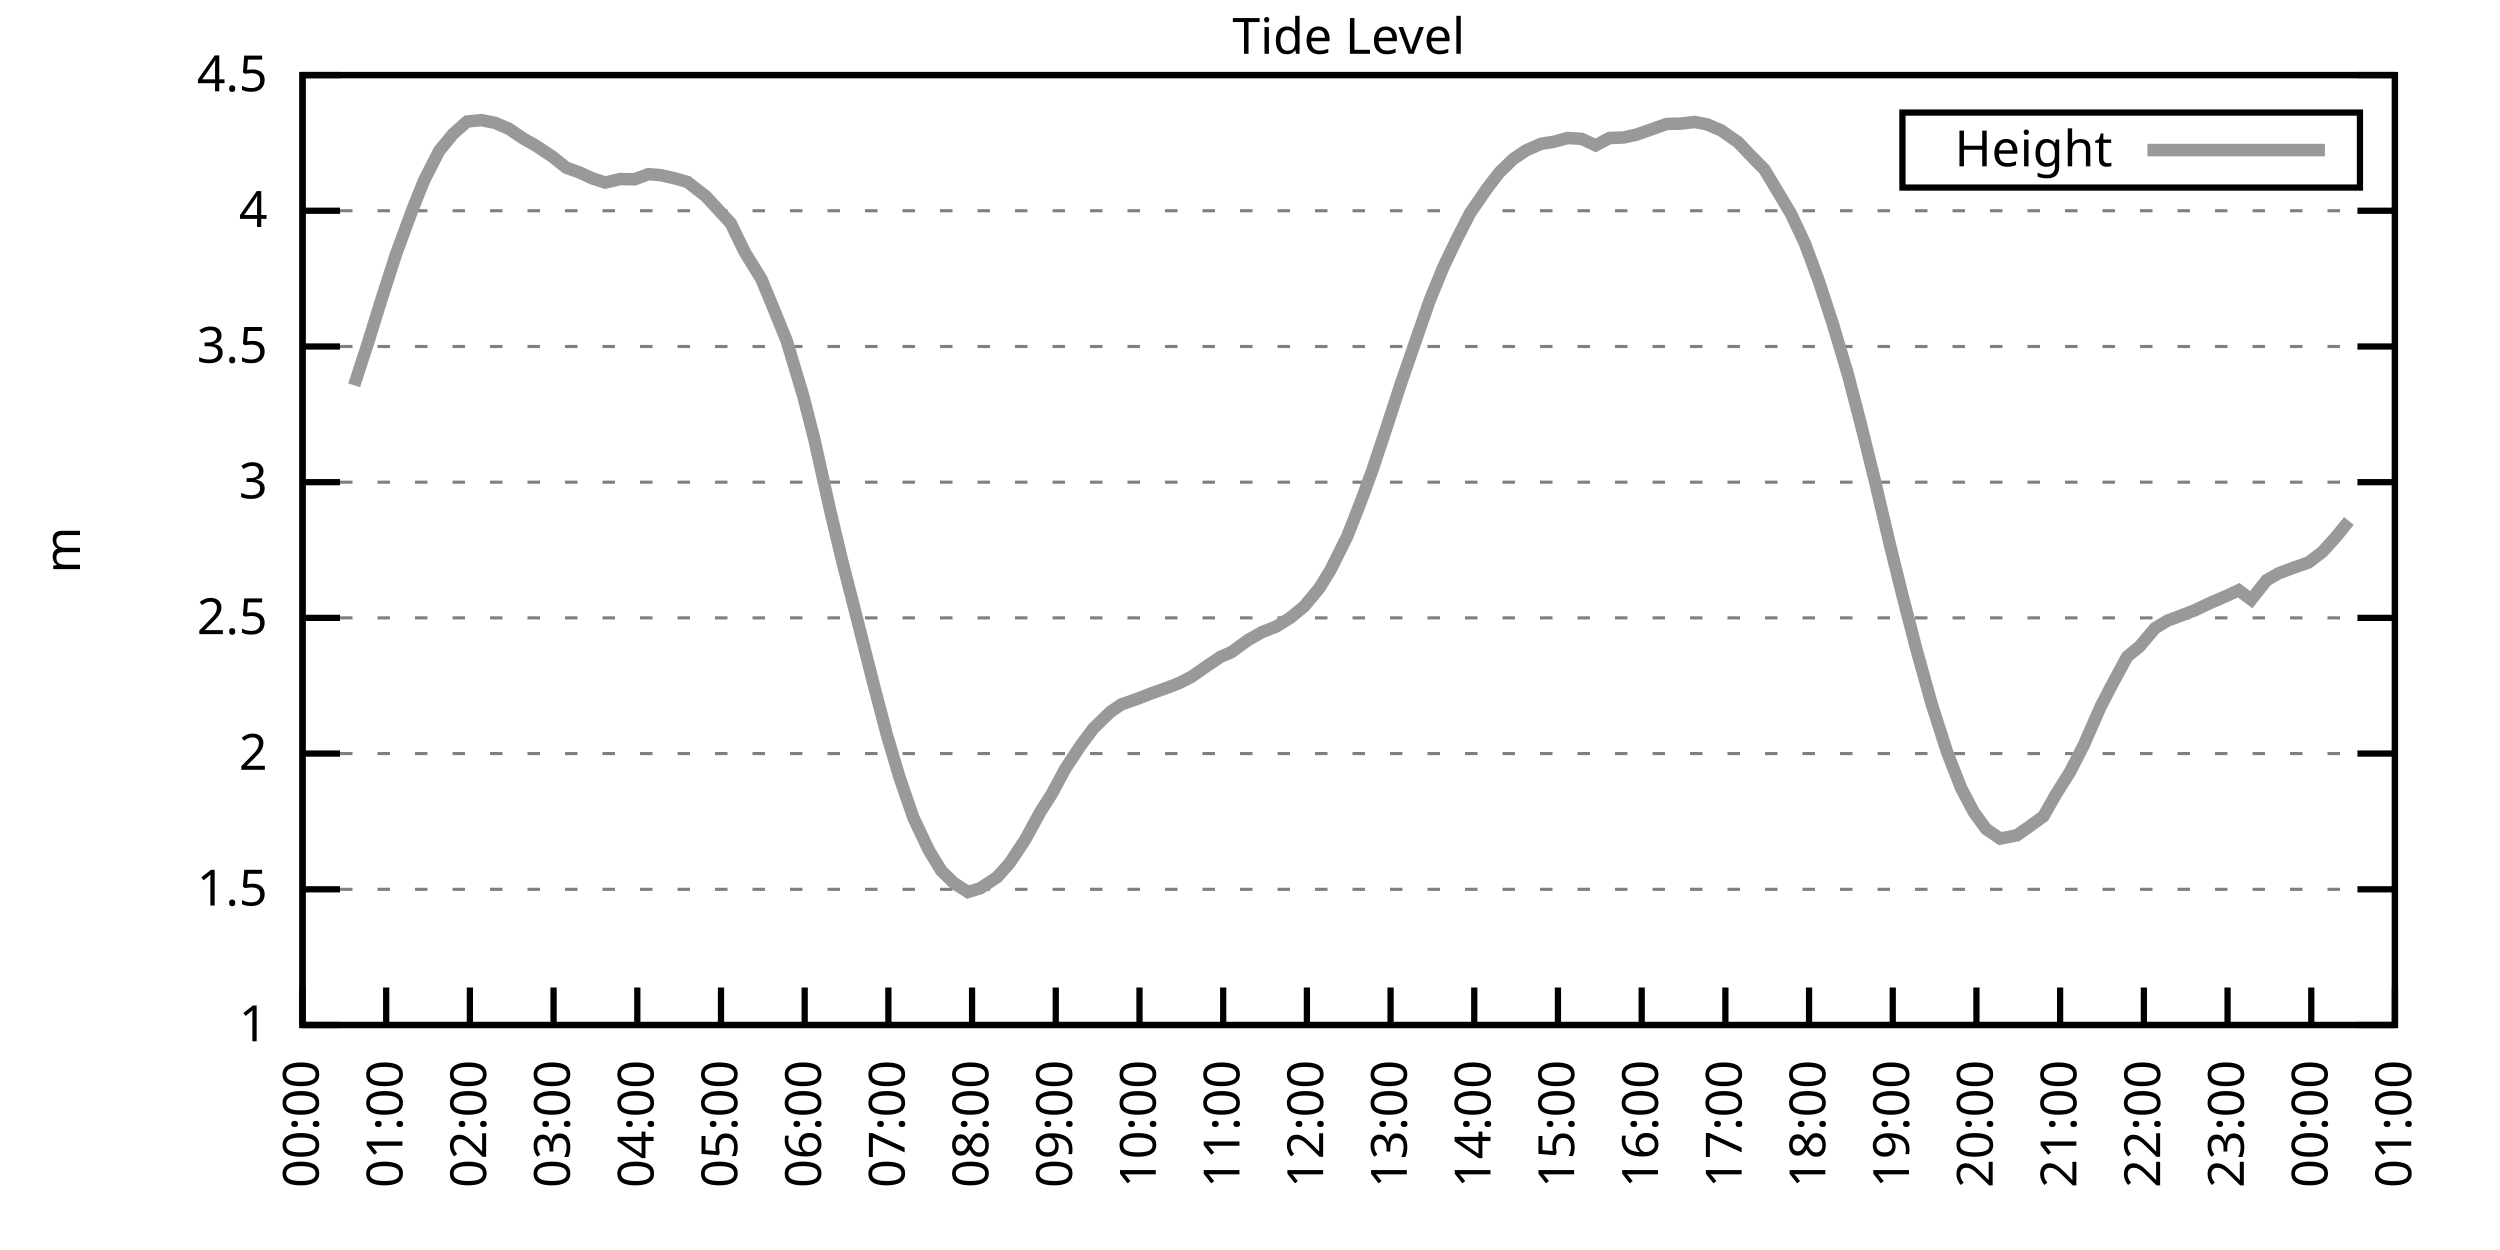
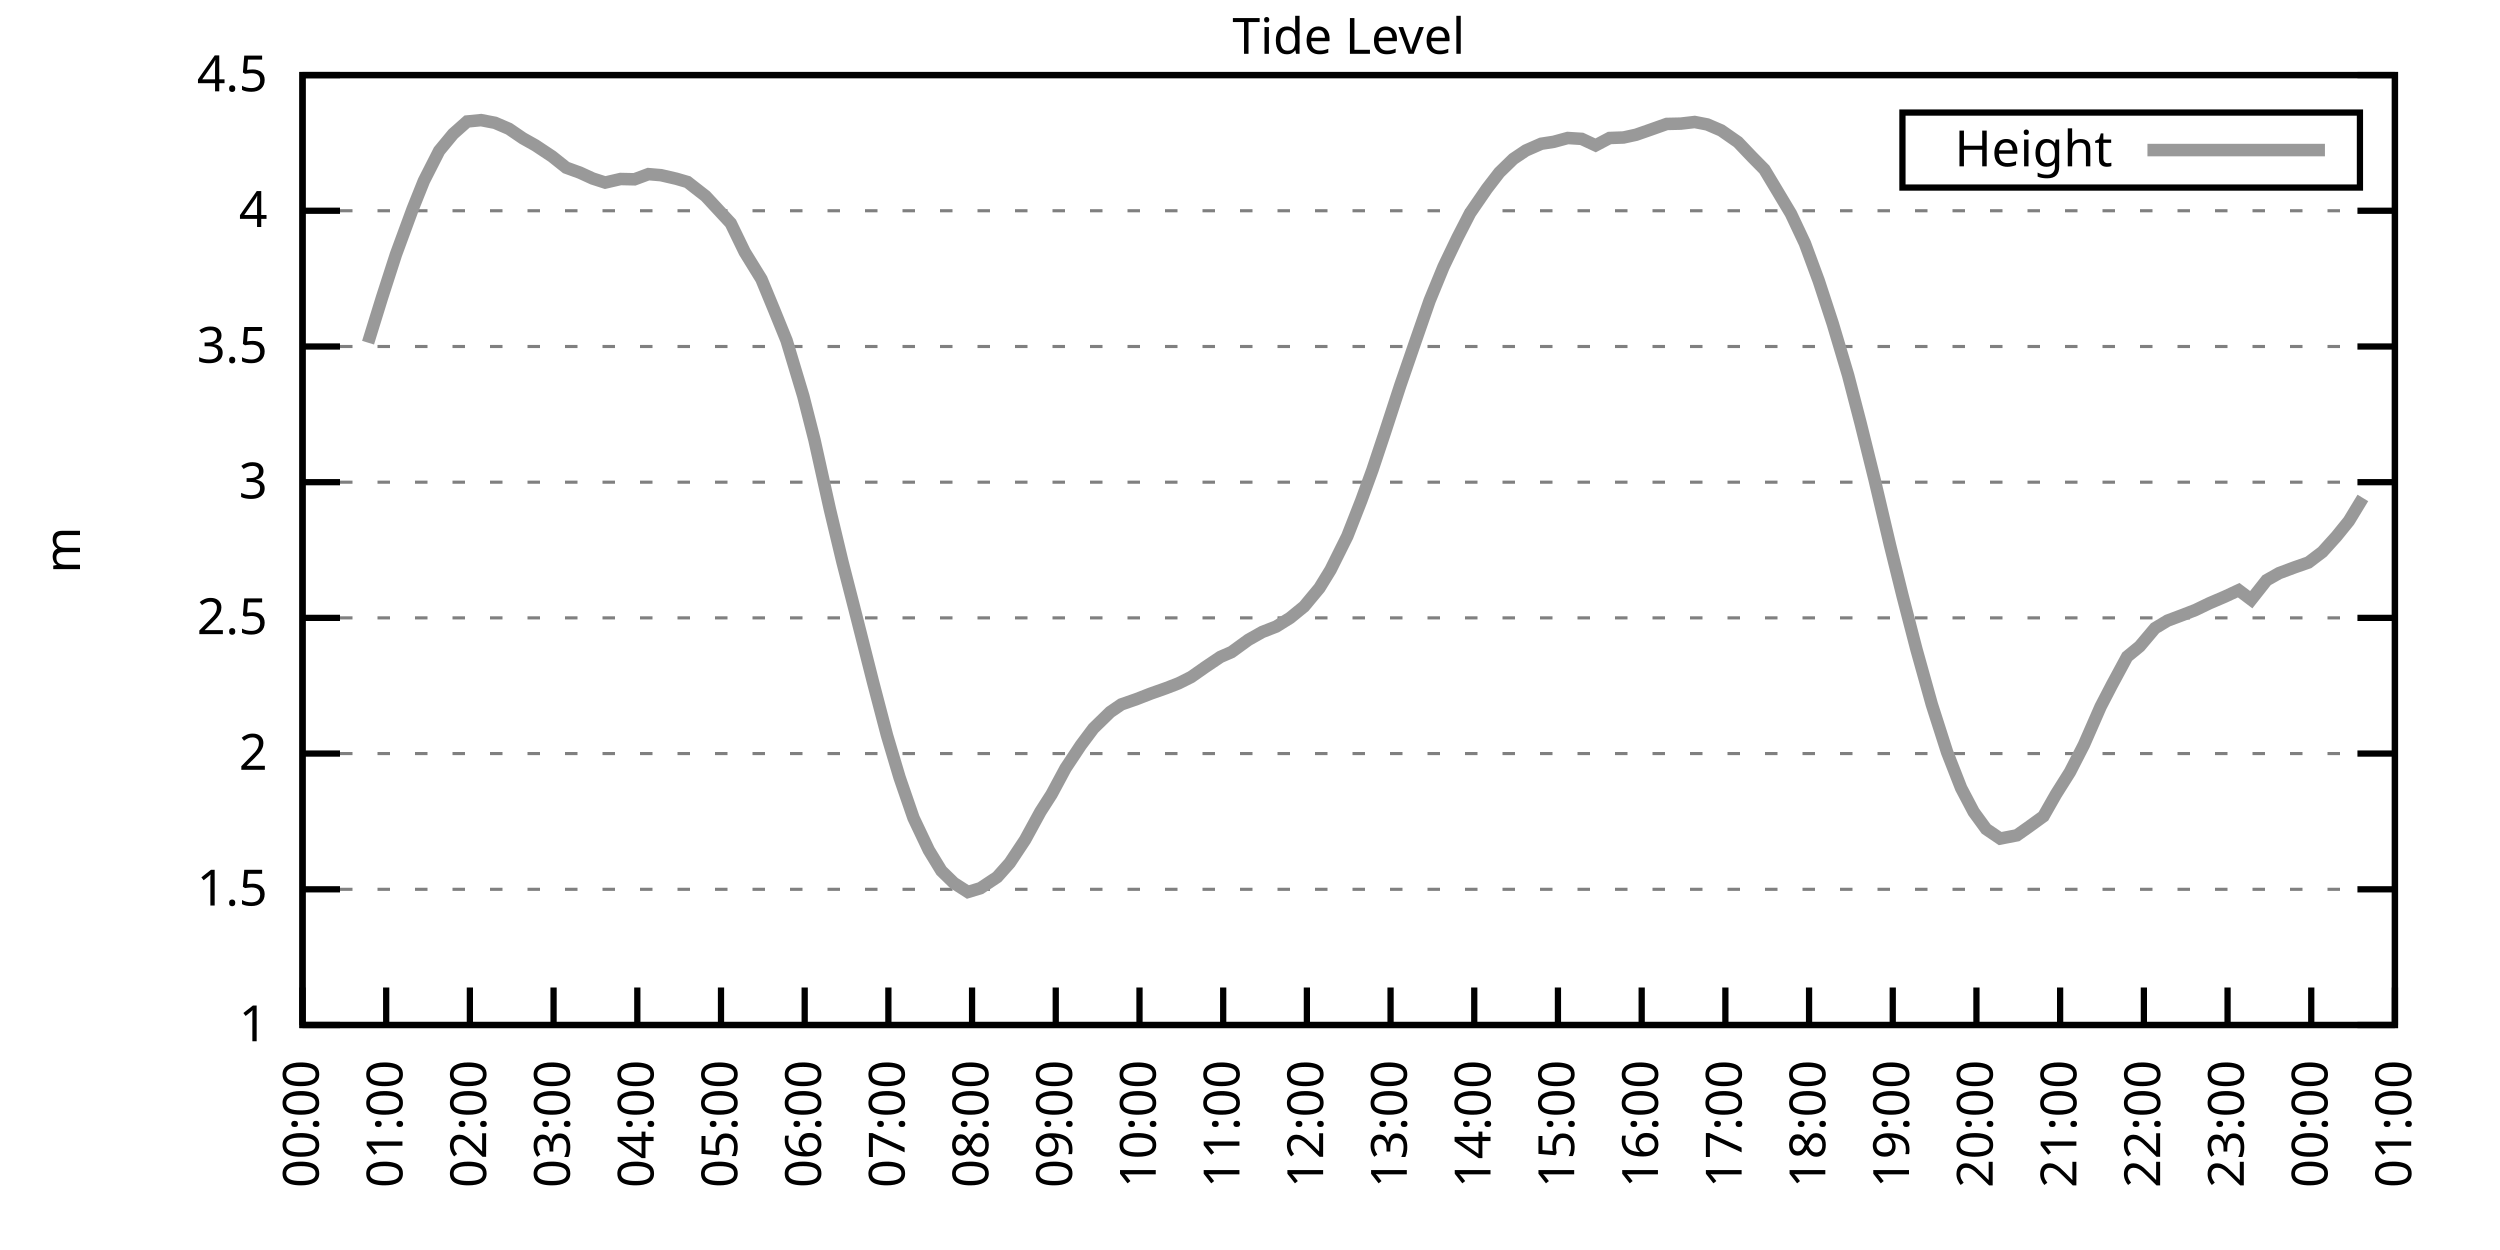
<svg xmlns="http://www.w3.org/2000/svg" xmlns:xlink="http://www.w3.org/1999/xlink" width="400" height="200" viewBox="0 0 400 200">
  <g id="gnuplot_canvas">
    <rect x="0" y="0" width="400" height="200" fill="none" />
    <defs>
      <circle id="gpDot" r="0.5" stroke-width="0.5" stroke="currentColor" />
      <path id="gpPt0" stroke-width="0.333" stroke="currentColor" d="M-1,0 h2 M0,-1 v2" />
      <path id="gpPt1" stroke-width="0.333" stroke="currentColor" d="M-1,-1 L1,1 M1,-1 L-1,1" />
      <path id="gpPt2" stroke-width="0.333" stroke="currentColor" d="M-1,0 L1,0 M0,-1 L0,1 M-1,-1 L1,1 M-1,1 L1,-1" />
      <rect id="gpPt3" stroke-width="0.333" stroke="currentColor" x="-1" y="-1" width="2" height="2" />
      <rect id="gpPt4" stroke-width="0.333" stroke="currentColor" fill="currentColor" x="-1" y="-1" width="2" height="2" />
      <circle id="gpPt5" stroke-width="0.333" stroke="currentColor" cx="0" cy="0" r="1" />
      <use xlink:href="#gpPt5" id="gpPt6" fill="currentColor" stroke="none" />
      <path id="gpPt7" stroke-width="0.333" stroke="currentColor" d="M0,-1.33 L-1.33,0.67 L1.33,0.67 z" />
      <use xlink:href="#gpPt7" id="gpPt8" fill="currentColor" stroke="none" />
      <use xlink:href="#gpPt7" id="gpPt9" stroke="currentColor" transform="rotate(180)" />
      <use xlink:href="#gpPt9" id="gpPt10" fill="currentColor" stroke="none" />
      <use xlink:href="#gpPt3" id="gpPt11" stroke="currentColor" transform="rotate(45)" />
      <use xlink:href="#gpPt11" id="gpPt12" fill="currentColor" stroke="none" />
      <path id="gpPt13" stroke-width="0.333" stroke="currentColor" d="M0,1.330 L1.265,0.411 L0.782,-1.067 L-0.782,-1.076 L-1.265,0.411 z" />
      <use xlink:href="#gpPt13" id="gpPt14" fill="currentColor" stroke="none" />
      <filter id="textbox" filterUnits="objectBoundingBox" x="0" y="0" height="1" width="1">
        <feFlood flood-color="white" flood-opacity="1" result="bgnd" />
        <feComposite in="SourceGraphic" in2="bgnd" operator="atop" />
      </filter>
      <filter id="greybox" filterUnits="objectBoundingBox" x="0" y="0" height="1" width="1">
        <feFlood flood-color="lightgrey" flood-opacity="1" result="grey" />
        <feComposite in="SourceGraphic" in2="grey" operator="atop" />
      </filter>
    </defs>
    <g fill="none" color="white" stroke="currentColor" stroke-width="1.00" stroke-linecap="butt" stroke-linejoin="miter">
</g>
    <g fill="none" color="black" stroke="currentColor" stroke-width="1.00" stroke-linecap="butt" stroke-linejoin="miter">
      <g stroke="none" shape-rendering="crispEdges">
        <polygon fill="rgb(255, 255, 255)" points="48.40,164.00 383.18,164.00 383.18,12.02 48.40,12.02 " />
      </g>
    </g>
    <g fill="none" color="black" stroke="currentColor" stroke-width="1.00" stroke-linecap="butt" stroke-linejoin="miter">
</g>
    <g fill="none" color="black" stroke="black" stroke-width="0.50" stroke-linecap="butt" stroke-linejoin="miter">
</g>
    <g fill="none" color="gray" stroke="currentColor" stroke-width="0.50" stroke-linecap="butt" stroke-linejoin="miter">
      <path stroke="gray" stroke-dasharray="2,4" class="gridline" d="M48.40,164.00 L383.19,164.00  " />
    </g>
    <g fill="none" color="gray" stroke="gray" stroke-width="1.00" stroke-linecap="butt" stroke-linejoin="miter">
</g>
    <g fill="none" color="black" stroke="currentColor" stroke-width="1.00" stroke-linecap="butt" stroke-linejoin="miter">
      <path stroke="black" d="M48.40,164.00 L54.40,164.00 M383.19,164.00 L377.19,164.00  " />
      <g transform="translate(42.80,166.60)" stroke="none" fill="black" font-family="Sans" font-size="8.00" text-anchor="end">
        <text>
          <tspan font-family="Sans"> 1</tspan>
        </text>
      </g>
    </g>
    <g fill="none" color="black" stroke="currentColor" stroke-width="1.00" stroke-linecap="butt" stroke-linejoin="miter">
</g>
    <g fill="none" color="black" stroke="black" stroke-width="0.50" stroke-linecap="butt" stroke-linejoin="miter">
</g>
    <g fill="none" color="gray" stroke="currentColor" stroke-width="0.50" stroke-linecap="butt" stroke-linejoin="miter">
      <path stroke="gray" stroke-dasharray="2,4" class="gridline" d="M48.40,142.29 L383.19,142.29  " />
    </g>
    <g fill="none" color="gray" stroke="gray" stroke-width="1.00" stroke-linecap="butt" stroke-linejoin="miter">
</g>
    <g fill="none" color="black" stroke="currentColor" stroke-width="1.00" stroke-linecap="butt" stroke-linejoin="miter">
      <path stroke="black" d="M48.40,142.29 L54.40,142.29 M383.19,142.29 L377.19,142.29  " />
      <g transform="translate(42.80,144.89)" stroke="none" fill="black" font-family="Sans" font-size="8.00" text-anchor="end">
        <text>
          <tspan font-family="Sans"> 1.5</tspan>
        </text>
      </g>
    </g>
    <g fill="none" color="black" stroke="currentColor" stroke-width="1.00" stroke-linecap="butt" stroke-linejoin="miter">
</g>
    <g fill="none" color="black" stroke="black" stroke-width="0.50" stroke-linecap="butt" stroke-linejoin="miter">
</g>
    <g fill="none" color="gray" stroke="currentColor" stroke-width="0.50" stroke-linecap="butt" stroke-linejoin="miter">
      <path stroke="gray" stroke-dasharray="2,4" class="gridline" d="M48.40,120.57 L383.19,120.57  " />
    </g>
    <g fill="none" color="gray" stroke="gray" stroke-width="1.00" stroke-linecap="butt" stroke-linejoin="miter">
</g>
    <g fill="none" color="black" stroke="currentColor" stroke-width="1.00" stroke-linecap="butt" stroke-linejoin="miter">
      <path stroke="black" d="M48.40,120.57 L54.40,120.57 M383.19,120.57 L377.19,120.57  " />
      <g transform="translate(42.80,123.17)" stroke="none" fill="black" font-family="Sans" font-size="8.00" text-anchor="end">
        <text>
          <tspan font-family="Sans"> 2</tspan>
        </text>
      </g>
    </g>
    <g fill="none" color="black" stroke="currentColor" stroke-width="1.00" stroke-linecap="butt" stroke-linejoin="miter">
</g>
    <g fill="none" color="black" stroke="black" stroke-width="0.50" stroke-linecap="butt" stroke-linejoin="miter">
</g>
    <g fill="none" color="gray" stroke="currentColor" stroke-width="0.50" stroke-linecap="butt" stroke-linejoin="miter">
      <path stroke="gray" stroke-dasharray="2,4" class="gridline" d="M48.40,98.86 L383.19,98.86  " />
    </g>
    <g fill="none" color="gray" stroke="gray" stroke-width="1.00" stroke-linecap="butt" stroke-linejoin="miter">
</g>
    <g fill="none" color="black" stroke="currentColor" stroke-width="1.00" stroke-linecap="butt" stroke-linejoin="miter">
      <path stroke="black" d="M48.40,98.86 L54.40,98.86 M383.19,98.86 L377.19,98.86  " />
      <g transform="translate(42.80,101.46)" stroke="none" fill="black" font-family="Sans" font-size="8.00" text-anchor="end">
        <text>
          <tspan font-family="Sans"> 2.5</tspan>
        </text>
      </g>
    </g>
    <g fill="none" color="black" stroke="currentColor" stroke-width="1.00" stroke-linecap="butt" stroke-linejoin="miter">
</g>
    <g fill="none" color="black" stroke="black" stroke-width="0.50" stroke-linecap="butt" stroke-linejoin="miter">
</g>
    <g fill="none" color="gray" stroke="currentColor" stroke-width="0.50" stroke-linecap="butt" stroke-linejoin="miter">
      <path stroke="gray" stroke-dasharray="2,4" class="gridline" d="M48.40,77.15 L383.19,77.15  " />
    </g>
    <g fill="none" color="gray" stroke="gray" stroke-width="1.00" stroke-linecap="butt" stroke-linejoin="miter">
</g>
    <g fill="none" color="black" stroke="currentColor" stroke-width="1.00" stroke-linecap="butt" stroke-linejoin="miter">
      <path stroke="black" d="M48.40,77.15 L54.40,77.15 M383.19,77.15 L377.19,77.15  " />
      <g transform="translate(42.80,79.75)" stroke="none" fill="black" font-family="Sans" font-size="8.00" text-anchor="end">
        <text>
          <tspan font-family="Sans"> 3</tspan>
        </text>
      </g>
    </g>
    <g fill="none" color="black" stroke="currentColor" stroke-width="1.00" stroke-linecap="butt" stroke-linejoin="miter">
</g>
    <g fill="none" color="black" stroke="black" stroke-width="0.50" stroke-linecap="butt" stroke-linejoin="miter">
</g>
    <g fill="none" color="gray" stroke="currentColor" stroke-width="0.50" stroke-linecap="butt" stroke-linejoin="miter">
      <path stroke="gray" stroke-dasharray="2,4" class="gridline" d="M48.40,55.44 L383.19,55.44  " />
    </g>
    <g fill="none" color="gray" stroke="gray" stroke-width="1.00" stroke-linecap="butt" stroke-linejoin="miter">
</g>
    <g fill="none" color="black" stroke="currentColor" stroke-width="1.00" stroke-linecap="butt" stroke-linejoin="miter">
      <path stroke="black" d="M48.40,55.44 L54.40,55.44 M383.19,55.44 L377.19,55.44  " />
      <g transform="translate(42.80,58.04)" stroke="none" fill="black" font-family="Sans" font-size="8.00" text-anchor="end">
        <text>
          <tspan font-family="Sans"> 3.5</tspan>
        </text>
      </g>
    </g>
    <g fill="none" color="black" stroke="currentColor" stroke-width="1.00" stroke-linecap="butt" stroke-linejoin="miter">
</g>
    <g fill="none" color="black" stroke="black" stroke-width="0.50" stroke-linecap="butt" stroke-linejoin="miter">
</g>
    <g fill="none" color="gray" stroke="currentColor" stroke-width="0.50" stroke-linecap="butt" stroke-linejoin="miter">
      <path stroke="gray" stroke-dasharray="2,4" class="gridline" d="M48.40,33.72 L383.19,33.72  " />
    </g>
    <g fill="none" color="gray" stroke="gray" stroke-width="1.00" stroke-linecap="butt" stroke-linejoin="miter">
</g>
    <g fill="none" color="black" stroke="currentColor" stroke-width="1.00" stroke-linecap="butt" stroke-linejoin="miter">
      <path stroke="black" d="M48.40,33.72 L54.40,33.72 M383.19,33.72 L377.19,33.72  " />
      <g transform="translate(42.80,36.32)" stroke="none" fill="black" font-family="Sans" font-size="8.00" text-anchor="end">
        <text>
          <tspan font-family="Sans"> 4</tspan>
        </text>
      </g>
    </g>
    <g fill="none" color="black" stroke="currentColor" stroke-width="1.00" stroke-linecap="butt" stroke-linejoin="miter">
</g>
    <g fill="none" color="black" stroke="black" stroke-width="0.50" stroke-linecap="butt" stroke-linejoin="miter">
</g>
    <g fill="none" color="gray" stroke="currentColor" stroke-width="0.50" stroke-linecap="butt" stroke-linejoin="miter">
      <path stroke="gray" stroke-dasharray="2,4" class="gridline" d="M48.40,12.01 L383.19,12.01  " />
    </g>
    <g fill="none" color="gray" stroke="gray" stroke-width="1.00" stroke-linecap="butt" stroke-linejoin="miter">
</g>
    <g fill="none" color="black" stroke="currentColor" stroke-width="1.00" stroke-linecap="butt" stroke-linejoin="miter">
      <path stroke="black" d="M48.40,12.01 L54.40,12.01 M383.19,12.01 L377.19,12.01  " />
      <g transform="translate(42.80,14.61)" stroke="none" fill="black" font-family="Sans" font-size="8.00" text-anchor="end">
        <text>
          <tspan font-family="Sans"> 4.5</tspan>
        </text>
      </g>
    </g>
    <g fill="none" color="black" stroke="currentColor" stroke-width="1.00" stroke-linecap="butt" stroke-linejoin="miter">
      <path stroke="black" d="M48.40,164.00 L48.40,158.00  " />
      <g transform="translate(51.00,169.60) rotate(270.00)" stroke="none" fill="black" font-family="Sans" font-size="8.00" text-anchor="end">
        <text>
          <tspan font-family="Sans">00:00</tspan>
        </text>
      </g>
    </g>
    <g fill="none" color="black" stroke="currentColor" stroke-width="1.00" stroke-linecap="butt" stroke-linejoin="miter">
      <path stroke="black" d="M61.79,164.00 L61.79,158.00  " />
      <g transform="translate(64.39,169.60) rotate(270.00)" stroke="none" fill="black" font-family="Sans" font-size="8.00" text-anchor="end">
        <text>
          <tspan font-family="Sans">01:00</tspan>
        </text>
      </g>
    </g>
    <g fill="none" color="black" stroke="currentColor" stroke-width="1.00" stroke-linecap="butt" stroke-linejoin="miter">
      <path stroke="black" d="M75.18,164.00 L75.18,158.00  " />
      <g transform="translate(77.78,169.60) rotate(270.00)" stroke="none" fill="black" font-family="Sans" font-size="8.00" text-anchor="end">
        <text>
          <tspan font-family="Sans">02:00</tspan>
        </text>
      </g>
    </g>
    <g fill="none" color="black" stroke="currentColor" stroke-width="1.00" stroke-linecap="butt" stroke-linejoin="miter">
      <path stroke="black" d="M88.57,164.00 L88.57,158.00  " />
      <g transform="translate(91.17,169.60) rotate(270.00)" stroke="none" fill="black" font-family="Sans" font-size="8.00" text-anchor="end">
        <text>
          <tspan font-family="Sans">03:00</tspan>
        </text>
      </g>
    </g>
    <g fill="none" color="black" stroke="currentColor" stroke-width="1.00" stroke-linecap="butt" stroke-linejoin="miter">
      <path stroke="black" d="M101.97,164.00 L101.97,158.00  " />
      <g transform="translate(104.57,169.60) rotate(270.00)" stroke="none" fill="black" font-family="Sans" font-size="8.00" text-anchor="end">
        <text>
          <tspan font-family="Sans">04:00</tspan>
        </text>
      </g>
    </g>
    <g fill="none" color="black" stroke="currentColor" stroke-width="1.00" stroke-linecap="butt" stroke-linejoin="miter">
      <path stroke="black" d="M115.36,164.00 L115.36,158.00  " />
      <g transform="translate(117.96,169.60) rotate(270.00)" stroke="none" fill="black" font-family="Sans" font-size="8.00" text-anchor="end">
        <text>
          <tspan font-family="Sans">05:00</tspan>
        </text>
      </g>
    </g>
    <g fill="none" color="black" stroke="currentColor" stroke-width="1.00" stroke-linecap="butt" stroke-linejoin="miter">
      <path stroke="black" d="M128.75,164.00 L128.75,158.00  " />
      <g transform="translate(131.35,169.60) rotate(270.00)" stroke="none" fill="black" font-family="Sans" font-size="8.00" text-anchor="end">
        <text>
          <tspan font-family="Sans">06:00</tspan>
        </text>
      </g>
    </g>
    <g fill="none" color="black" stroke="currentColor" stroke-width="1.00" stroke-linecap="butt" stroke-linejoin="miter">
      <path stroke="black" d="M142.14,164.00 L142.14,158.00  " />
      <g transform="translate(144.74,169.60) rotate(270.00)" stroke="none" fill="black" font-family="Sans" font-size="8.00" text-anchor="end">
        <text>
          <tspan font-family="Sans">07:00</tspan>
        </text>
      </g>
    </g>
    <g fill="none" color="black" stroke="currentColor" stroke-width="1.00" stroke-linecap="butt" stroke-linejoin="miter">
      <path stroke="black" d="M155.53,164.00 L155.53,158.00  " />
      <g transform="translate(158.13,169.60) rotate(270.00)" stroke="none" fill="black" font-family="Sans" font-size="8.00" text-anchor="end">
        <text>
          <tspan font-family="Sans">08:00</tspan>
        </text>
      </g>
    </g>
    <g fill="none" color="black" stroke="currentColor" stroke-width="1.00" stroke-linecap="butt" stroke-linejoin="miter">
      <path stroke="black" d="M168.92,164.00 L168.92,158.00  " />
      <g transform="translate(171.52,169.60) rotate(270.00)" stroke="none" fill="black" font-family="Sans" font-size="8.00" text-anchor="end">
        <text>
          <tspan font-family="Sans">09:00</tspan>
        </text>
      </g>
    </g>
    <g fill="none" color="black" stroke="currentColor" stroke-width="1.00" stroke-linecap="butt" stroke-linejoin="miter">
      <path stroke="black" d="M182.32,164.00 L182.32,158.00  " />
      <g transform="translate(184.92,169.60) rotate(270.00)" stroke="none" fill="black" font-family="Sans" font-size="8.00" text-anchor="end">
        <text>
          <tspan font-family="Sans">10:00</tspan>
        </text>
      </g>
    </g>
    <g fill="none" color="black" stroke="currentColor" stroke-width="1.00" stroke-linecap="butt" stroke-linejoin="miter">
      <path stroke="black" d="M195.71,164.00 L195.71,158.00  " />
      <g transform="translate(198.31,169.60) rotate(270.00)" stroke="none" fill="black" font-family="Sans" font-size="8.00" text-anchor="end">
        <text>
          <tspan font-family="Sans">11:00</tspan>
        </text>
      </g>
    </g>
    <g fill="none" color="black" stroke="currentColor" stroke-width="1.00" stroke-linecap="butt" stroke-linejoin="miter">
      <path stroke="black" d="M209.10,164.00 L209.10,158.00  " />
      <g transform="translate(211.70,169.60) rotate(270.00)" stroke="none" fill="black" font-family="Sans" font-size="8.00" text-anchor="end">
        <text>
          <tspan font-family="Sans">12:00</tspan>
        </text>
      </g>
    </g>
    <g fill="none" color="black" stroke="currentColor" stroke-width="1.00" stroke-linecap="butt" stroke-linejoin="miter">
      <path stroke="black" d="M222.49,164.00 L222.49,158.00  " />
      <g transform="translate(225.09,169.60) rotate(270.00)" stroke="none" fill="black" font-family="Sans" font-size="8.00" text-anchor="end">
        <text>
          <tspan font-family="Sans">13:00</tspan>
        </text>
      </g>
    </g>
    <g fill="none" color="black" stroke="currentColor" stroke-width="1.00" stroke-linecap="butt" stroke-linejoin="miter">
      <path stroke="black" d="M235.88,164.00 L235.88,158.00  " />
      <g transform="translate(238.48,169.60) rotate(270.00)" stroke="none" fill="black" font-family="Sans" font-size="8.00" text-anchor="end">
        <text>
          <tspan font-family="Sans">14:00</tspan>
        </text>
      </g>
    </g>
    <g fill="none" color="black" stroke="currentColor" stroke-width="1.00" stroke-linecap="butt" stroke-linejoin="miter">
      <path stroke="black" d="M249.27,164.00 L249.27,158.00  " />
      <g transform="translate(251.87,169.60) rotate(270.00)" stroke="none" fill="black" font-family="Sans" font-size="8.00" text-anchor="end">
        <text>
          <tspan font-family="Sans">15:00</tspan>
        </text>
      </g>
    </g>
    <g fill="none" color="black" stroke="currentColor" stroke-width="1.00" stroke-linecap="butt" stroke-linejoin="miter">
      <path stroke="black" d="M262.67,164.00 L262.67,158.00  " />
      <g transform="translate(265.27,169.60) rotate(270.00)" stroke="none" fill="black" font-family="Sans" font-size="8.00" text-anchor="end">
        <text>
          <tspan font-family="Sans">16:00</tspan>
        </text>
      </g>
    </g>
    <g fill="none" color="black" stroke="currentColor" stroke-width="1.00" stroke-linecap="butt" stroke-linejoin="miter">
      <path stroke="black" d="M276.06,164.00 L276.06,158.00  " />
      <g transform="translate(278.66,169.60) rotate(270.00)" stroke="none" fill="black" font-family="Sans" font-size="8.00" text-anchor="end">
        <text>
          <tspan font-family="Sans">17:00</tspan>
        </text>
      </g>
    </g>
    <g fill="none" color="black" stroke="currentColor" stroke-width="1.00" stroke-linecap="butt" stroke-linejoin="miter">
      <path stroke="black" d="M289.45,164.00 L289.45,158.00  " />
      <g transform="translate(292.05,169.60) rotate(270.00)" stroke="none" fill="black" font-family="Sans" font-size="8.00" text-anchor="end">
        <text>
          <tspan font-family="Sans">18:00</tspan>
        </text>
      </g>
    </g>
    <g fill="none" color="black" stroke="currentColor" stroke-width="1.00" stroke-linecap="butt" stroke-linejoin="miter">
      <path stroke="black" d="M302.84,164.00 L302.84,158.00  " />
      <g transform="translate(305.44,169.60) rotate(270.00)" stroke="none" fill="black" font-family="Sans" font-size="8.00" text-anchor="end">
        <text>
          <tspan font-family="Sans">19:00</tspan>
        </text>
      </g>
    </g>
    <g fill="none" color="black" stroke="currentColor" stroke-width="1.00" stroke-linecap="butt" stroke-linejoin="miter">
      <path stroke="black" d="M316.23,164.00 L316.23,158.00  " />
      <g transform="translate(318.83,169.60) rotate(270.00)" stroke="none" fill="black" font-family="Sans" font-size="8.00" text-anchor="end">
        <text>
          <tspan font-family="Sans">20:00</tspan>
        </text>
      </g>
    </g>
    <g fill="none" color="black" stroke="currentColor" stroke-width="1.00" stroke-linecap="butt" stroke-linejoin="miter">
      <path stroke="black" d="M329.62,164.00 L329.62,158.00  " />
      <g transform="translate(332.22,169.60) rotate(270.00)" stroke="none" fill="black" font-family="Sans" font-size="8.00" text-anchor="end">
        <text>
          <tspan font-family="Sans">21:00</tspan>
        </text>
      </g>
    </g>
    <g fill="none" color="black" stroke="currentColor" stroke-width="1.00" stroke-linecap="butt" stroke-linejoin="miter">
      <path stroke="black" d="M343.02,164.00 L343.02,158.00  " />
      <g transform="translate(345.62,169.60) rotate(270.00)" stroke="none" fill="black" font-family="Sans" font-size="8.00" text-anchor="end">
        <text>
          <tspan font-family="Sans">22:00</tspan>
        </text>
      </g>
    </g>
    <g fill="none" color="black" stroke="currentColor" stroke-width="1.00" stroke-linecap="butt" stroke-linejoin="miter">
      <path stroke="black" d="M356.41,164.00 L356.41,158.00  " />
      <g transform="translate(359.01,169.60) rotate(270.00)" stroke="none" fill="black" font-family="Sans" font-size="8.00" text-anchor="end">
        <text>
          <tspan font-family="Sans">23:00</tspan>
        </text>
      </g>
    </g>
    <g fill="none" color="black" stroke="currentColor" stroke-width="1.00" stroke-linecap="butt" stroke-linejoin="miter">
      <path stroke="black" d="M369.80,164.00 L369.80,158.00  " />
      <g transform="translate(372.40,169.60) rotate(270.00)" stroke="none" fill="black" font-family="Sans" font-size="8.00" text-anchor="end">
        <text>
          <tspan font-family="Sans">00:00</tspan>
        </text>
      </g>
    </g>
    <g fill="none" color="black" stroke="currentColor" stroke-width="1.00" stroke-linecap="butt" stroke-linejoin="miter">
      <path stroke="black" d="M383.19,164.00 L383.19,158.00  " />
      <g transform="translate(385.79,169.60) rotate(270.00)" stroke="none" fill="black" font-family="Sans" font-size="8.00" text-anchor="end">
        <text>
          <tspan font-family="Sans">01:00</tspan>
        </text>
      </g>
    </g>
    <g fill="none" color="black" stroke="currentColor" stroke-width="1.00" stroke-linecap="butt" stroke-linejoin="miter">
</g>
    <g fill="none" color="black" stroke="currentColor" stroke-width="1.00" stroke-linecap="butt" stroke-linejoin="miter">
      <path stroke="black" d="M48.40,12.01 L48.40,164.00 L383.19,164.00 L383.19,12.01 L48.40,12.01 Z  " />
    </g>
    <g fill="none" color="black" stroke="currentColor" stroke-width="1.00" stroke-linecap="butt" stroke-linejoin="miter">
</g>
    <g fill="none" color="black" stroke="currentColor" stroke-width="1.00" stroke-linecap="butt" stroke-linejoin="miter">
      <path stroke="black" d="M304.39,30.01 L304.39,18.01 L377.59,18.01 L377.59,30.01 L304.39,30.01 Z  " />
    </g>
    <g id="Tide_level_plot_1">
      <g fill="none" color="white" stroke="black" stroke-width="2.00" stroke-linecap="butt" stroke-linejoin="miter">
</g>
      <g fill="none" color="black" stroke="currentColor" stroke-width="2.00" stroke-linecap="butt" stroke-linejoin="miter">
        <g transform="translate(337.99,26.61)" stroke="none" fill="black" font-family="Sans" font-size="8.00" text-anchor="end">
          <text>
            <tspan font-family="Sans">Height</tspan>
          </text>
        </g>
      </g>
      <g fill="none" color="black" stroke="currentColor" stroke-width="2.00" stroke-linecap="butt" stroke-linejoin="miter">
-         <path stroke="rgb(153, 153, 153)" d="M343.59,24.01 L371.99,24.01 M56.66,61.65 L58.89,54.83 L61.12,47.62 L63.35,40.71 L66.03,33.42 L67.82,28.95   L70.27,24.13 L72.50,21.43 L74.74,19.44 L76.97,19.22 L79.20,19.65 L81.43,20.61 L83.66,22.13 L85.67,23.26   L88.35,25.04 L90.58,26.82 L92.82,27.64 L94.82,28.56 L96.83,29.21 L99.29,28.64 L101.52,28.69 L103.75,27.86   L105.76,28.03 L108.22,28.60 L110.00,29.12 L112.90,31.38 L116.92,35.72 L119.15,40.32 L121.83,44.67 L123.84,49.53   L125.85,54.48 L128.53,63.38 L130.31,70.37 L132.77,81.45 L134.78,89.87 L137.01,98.56 L139.69,109.15 L141.92,117.66   L143.93,124.40 L146.16,130.87 L148.61,136.03 L150.62,139.33 L152.63,141.29 L154.86,142.72 L156.87,142.11 L159.55,140.33   L161.56,138.07 L164.01,134.38 L166.47,129.87 L168.25,127.09 L170.49,122.92 L172.94,119.23 L174.95,116.54 L177.63,113.93   L179.41,112.71 L181.87,111.85 L184.10,110.98 L186.56,110.11 L188.57,109.33 L190.57,108.33 L192.81,106.76 L195.26,105.11   L197.05,104.33 L199.73,102.38 L201.96,101.12 L204.19,100.25 L206.42,98.86 L208.65,97.04 L211.11,94.08 L212.89,91.18   L215.57,85.79 L217.80,80.10 L219.59,75.19 L221.60,69.16 L224.05,61.65 L226.51,54.52 L228.74,48.10 L230.97,42.67   L233.20,38.02 L235.21,34.11 L237.89,30.21 L239.90,27.60 L242.13,25.43 L244.14,24.08 L246.60,23.00 L248.60,22.69   L250.84,22.08 L253.07,22.22 L255.30,23.26 L257.53,22.08 L259.76,22.00 L261.77,21.56 L264.23,20.70 L266.68,19.83   L268.92,19.78 L271.15,19.52 L273.16,19.91 L275.39,20.87 L278.07,22.74 L280.30,25.08 L282.31,27.12 L284.32,30.47   L286.55,34.20 L288.78,38.93 L291.01,44.97 L293.24,51.79 L295.70,60.04 L297.71,67.77 L299.94,76.76 L302.39,87.18   L304.40,95.30 L306.63,103.90 L309.09,112.71 L311.54,120.36 L313.78,126.09 L315.79,129.91 L317.79,132.65 L320.03,134.17   L322.70,133.65 L324.49,132.39 L326.95,130.61 L328.95,127.09 L331.19,123.53 L333.42,119.18 L336.10,113.06 L337.88,109.63   L340.34,105.07 L342.35,103.42 L344.80,100.51 L346.81,99.30 L349.26,98.38 L351.27,97.60 L353.51,96.52 L355.96,95.47   L358.19,94.43 L360.20,95.95 L362.66,92.83 L364.66,91.70 L367.12,90.78 L369.35,90.00 L371.58,88.31 L373.82,85.83   L375.82,83.36  " />
+         <path stroke="rgb(153, 153, 153)" d="M343.59,24.01 L371.99,24.01 M58.89,54.83 L61.12,47.62 L63.35,40.71 L66.03,33.42 L67.82,28.95 L70.27,24.13   L72.50,21.43 L74.74,19.44 L76.97,19.22 L79.20,19.65 L81.43,20.61 L83.66,22.13 L85.67,23.26 L88.35,25.04   L90.58,26.82 L92.82,27.64 L94.82,28.56 L96.83,29.21 L99.29,28.64 L101.52,28.69 L103.75,27.86 L105.76,28.03   L108.22,28.60 L110.00,29.12 L112.90,31.38 L116.92,35.72 L119.15,40.32 L121.83,44.67 L123.84,49.53 L125.85,54.48   L128.53,63.38 L130.31,70.37 L132.77,81.45 L134.78,89.87 L137.01,98.56 L139.69,109.15 L141.92,117.66 L143.93,124.40   L146.16,130.87 L148.61,136.03 L150.62,139.33 L152.63,141.29 L154.86,142.72 L156.87,142.11 L159.55,140.33 L161.56,138.07   L164.01,134.38 L166.47,129.87 L168.25,127.09 L170.49,122.92 L172.94,119.23 L174.95,116.54 L177.63,113.93 L179.41,112.71   L181.87,111.85 L184.10,110.98 L186.56,110.11 L188.57,109.33 L190.57,108.33 L192.81,106.76 L195.26,105.11 L197.05,104.33   L199.73,102.38 L201.96,101.12 L204.19,100.25 L206.42,98.86 L208.65,97.04 L211.11,94.08 L212.89,91.18 L215.57,85.79   L217.80,80.10 L219.59,75.19 L221.60,69.16 L224.05,61.65 L226.51,54.52 L228.74,48.10 L230.97,42.67 L233.20,38.02   L235.21,34.11 L237.89,30.21 L239.90,27.60 L242.13,25.43 L244.14,24.08 L246.60,23.00 L248.60,22.69 L250.84,22.08   L253.07,22.22 L255.30,23.26 L257.53,22.08 L259.76,22.00 L261.77,21.56 L264.23,20.70 L266.68,19.83 L268.92,19.78   L271.15,19.52 L273.16,19.91 L275.39,20.87 L278.07,22.74 L280.30,25.08 L282.31,27.12 L284.32,30.47 L286.55,34.20   L288.78,38.93 L291.01,44.97 L293.24,51.79 L295.70,60.04 L297.71,67.77 L299.94,76.76 L302.39,87.18 L304.40,95.30   L306.63,103.90 L309.09,112.71 L311.54,120.36 L313.78,126.09 L315.79,129.91 L317.79,132.65 L320.03,134.17 L322.70,133.65   L324.49,132.39 L326.95,130.61 L328.95,127.09 L331.19,123.53 L333.42,119.18 L336.10,113.06 L337.88,109.63 L340.34,105.07   L342.35,103.42 L344.80,100.51 L346.81,99.30 L349.26,98.38 L351.27,97.60 L353.51,96.52 L355.96,95.47 L358.19,94.43   L360.20,95.95 L362.66,92.83 L364.66,91.70 L367.12,90.78 L369.35,90.00 L371.58,88.31 L373.82,85.83 L375.82,83.36   L378.06,79.67  " />
      </g>
    </g>
    <g fill="none" color="black" stroke="currentColor" stroke-width="2.00" stroke-linecap="butt" stroke-linejoin="miter">
</g>
    <g fill="none" color="black" stroke="black" stroke-width="1.00" stroke-linecap="butt" stroke-linejoin="miter">
</g>
    <g fill="none" color="black" stroke="currentColor" stroke-width="1.00" stroke-linecap="butt" stroke-linejoin="miter">
      <path stroke="black" d="M48.40,12.01 L48.40,164.00 L383.19,164.00 L383.19,12.01 L48.40,12.01 Z  " />
      <g transform="translate(12.80,88.01) rotate(270.00)" stroke="none" fill="black" font-family="Sans" font-size="8.00" text-anchor="middle">
        <text>
          <tspan font-family="Sans">m</tspan>
        </text>
      </g>
    </g>
    <g fill="none" color="black" stroke="currentColor" stroke-width="1.00" stroke-linecap="butt" stroke-linejoin="miter">
</g>
    <g fill="none" color="black" stroke="currentColor" stroke-width="1.00" stroke-linecap="butt" stroke-linejoin="miter">
      <g transform="translate(215.79,8.61)" stroke="none" fill="black" font-family="Sans" font-size="8.00" text-anchor="middle">
        <text>
          <tspan font-family="Sans">Tide Level</tspan>
        </text>
      </g>
    </g>
    <g fill="none" color="black" stroke="currentColor" stroke-width="1.00" stroke-linecap="butt" stroke-linejoin="miter">
</g>
  </g>
</svg>
